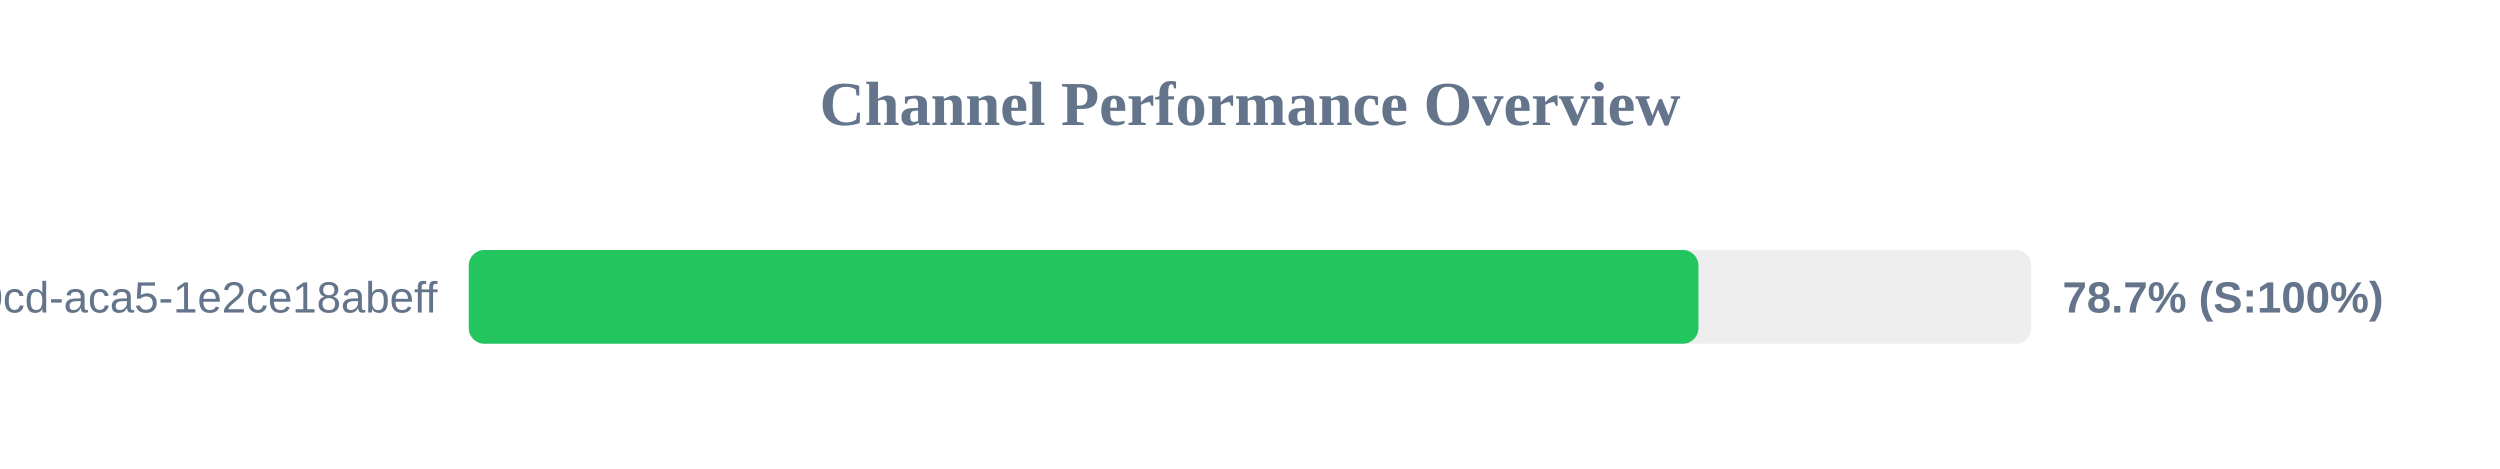
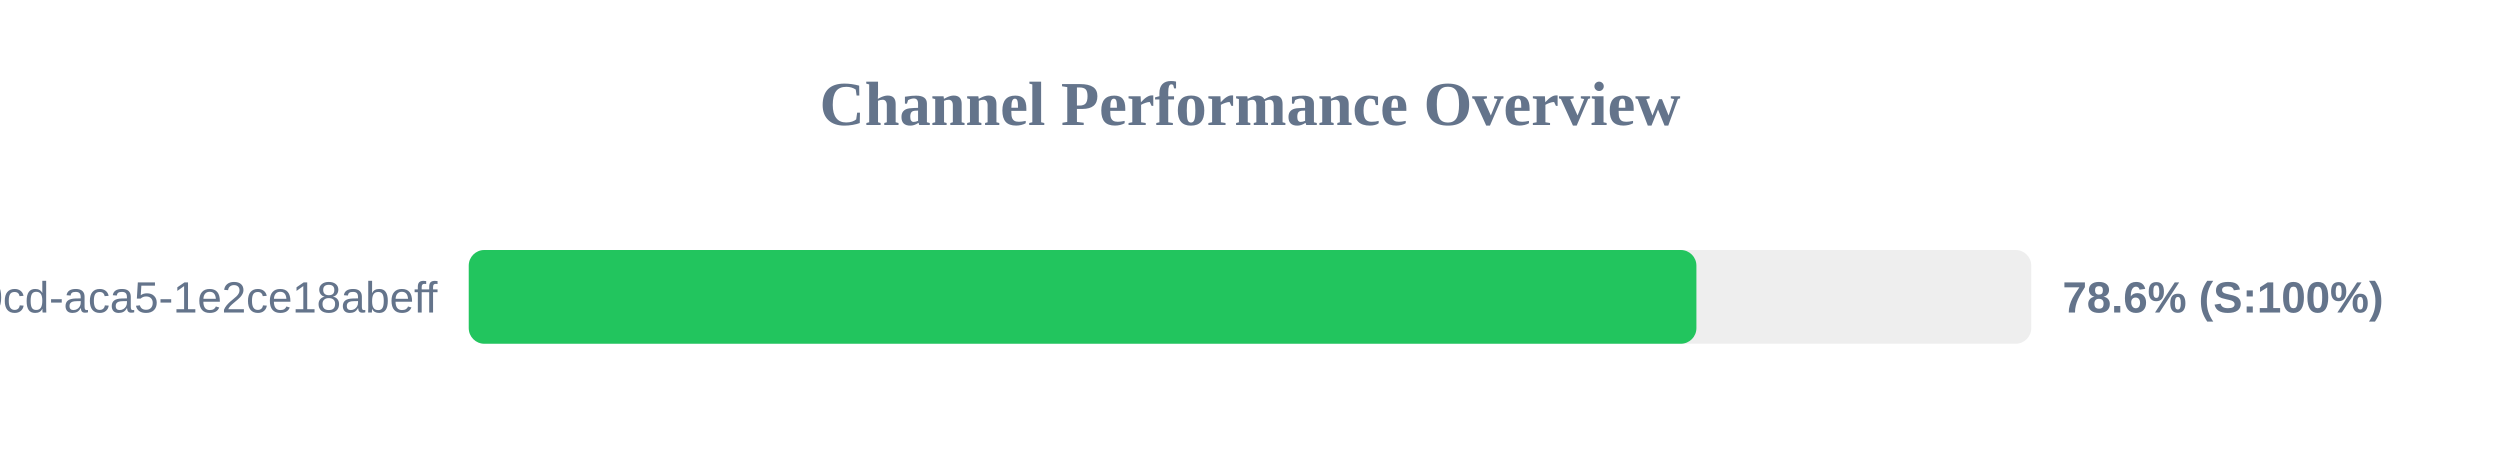
<svg xmlns="http://www.w3.org/2000/svg" width="800" height="150" version="1.1">
  <style>
        .row { font: 14px Arial; fill: #64748b; }
        .score { font: bold 14px Arial; fill: #64748b; }
    </style>
  <text x="400" y="40" text-anchor="middle" font-size="20px" font-weight="bold" fill="#64748b">Channel Performance Overview</text>
  <rect x="150" y="80" width="500" height="30" fill="#eee" rx="5" />
-   <rect x="150" y="80" width="393.5" height="30" fill="#22c55e" rx="5" />
+   <rect x="150" y="80" width="392.85" height="30" fill="#22c55e" rx="5" />
  <text x="140" y="100" text-anchor="end" class="row">?uuid=ebbeef45-0fd8-40cd-aca5-1e2ce18abeff</text>
-   <text x="660" y="100" text-anchor="start" class="score">78.7% (S:100%)</text>
+   <text x="660" y="100" text-anchor="start" class="score">78.6% (S:100%)</text>
</svg>
